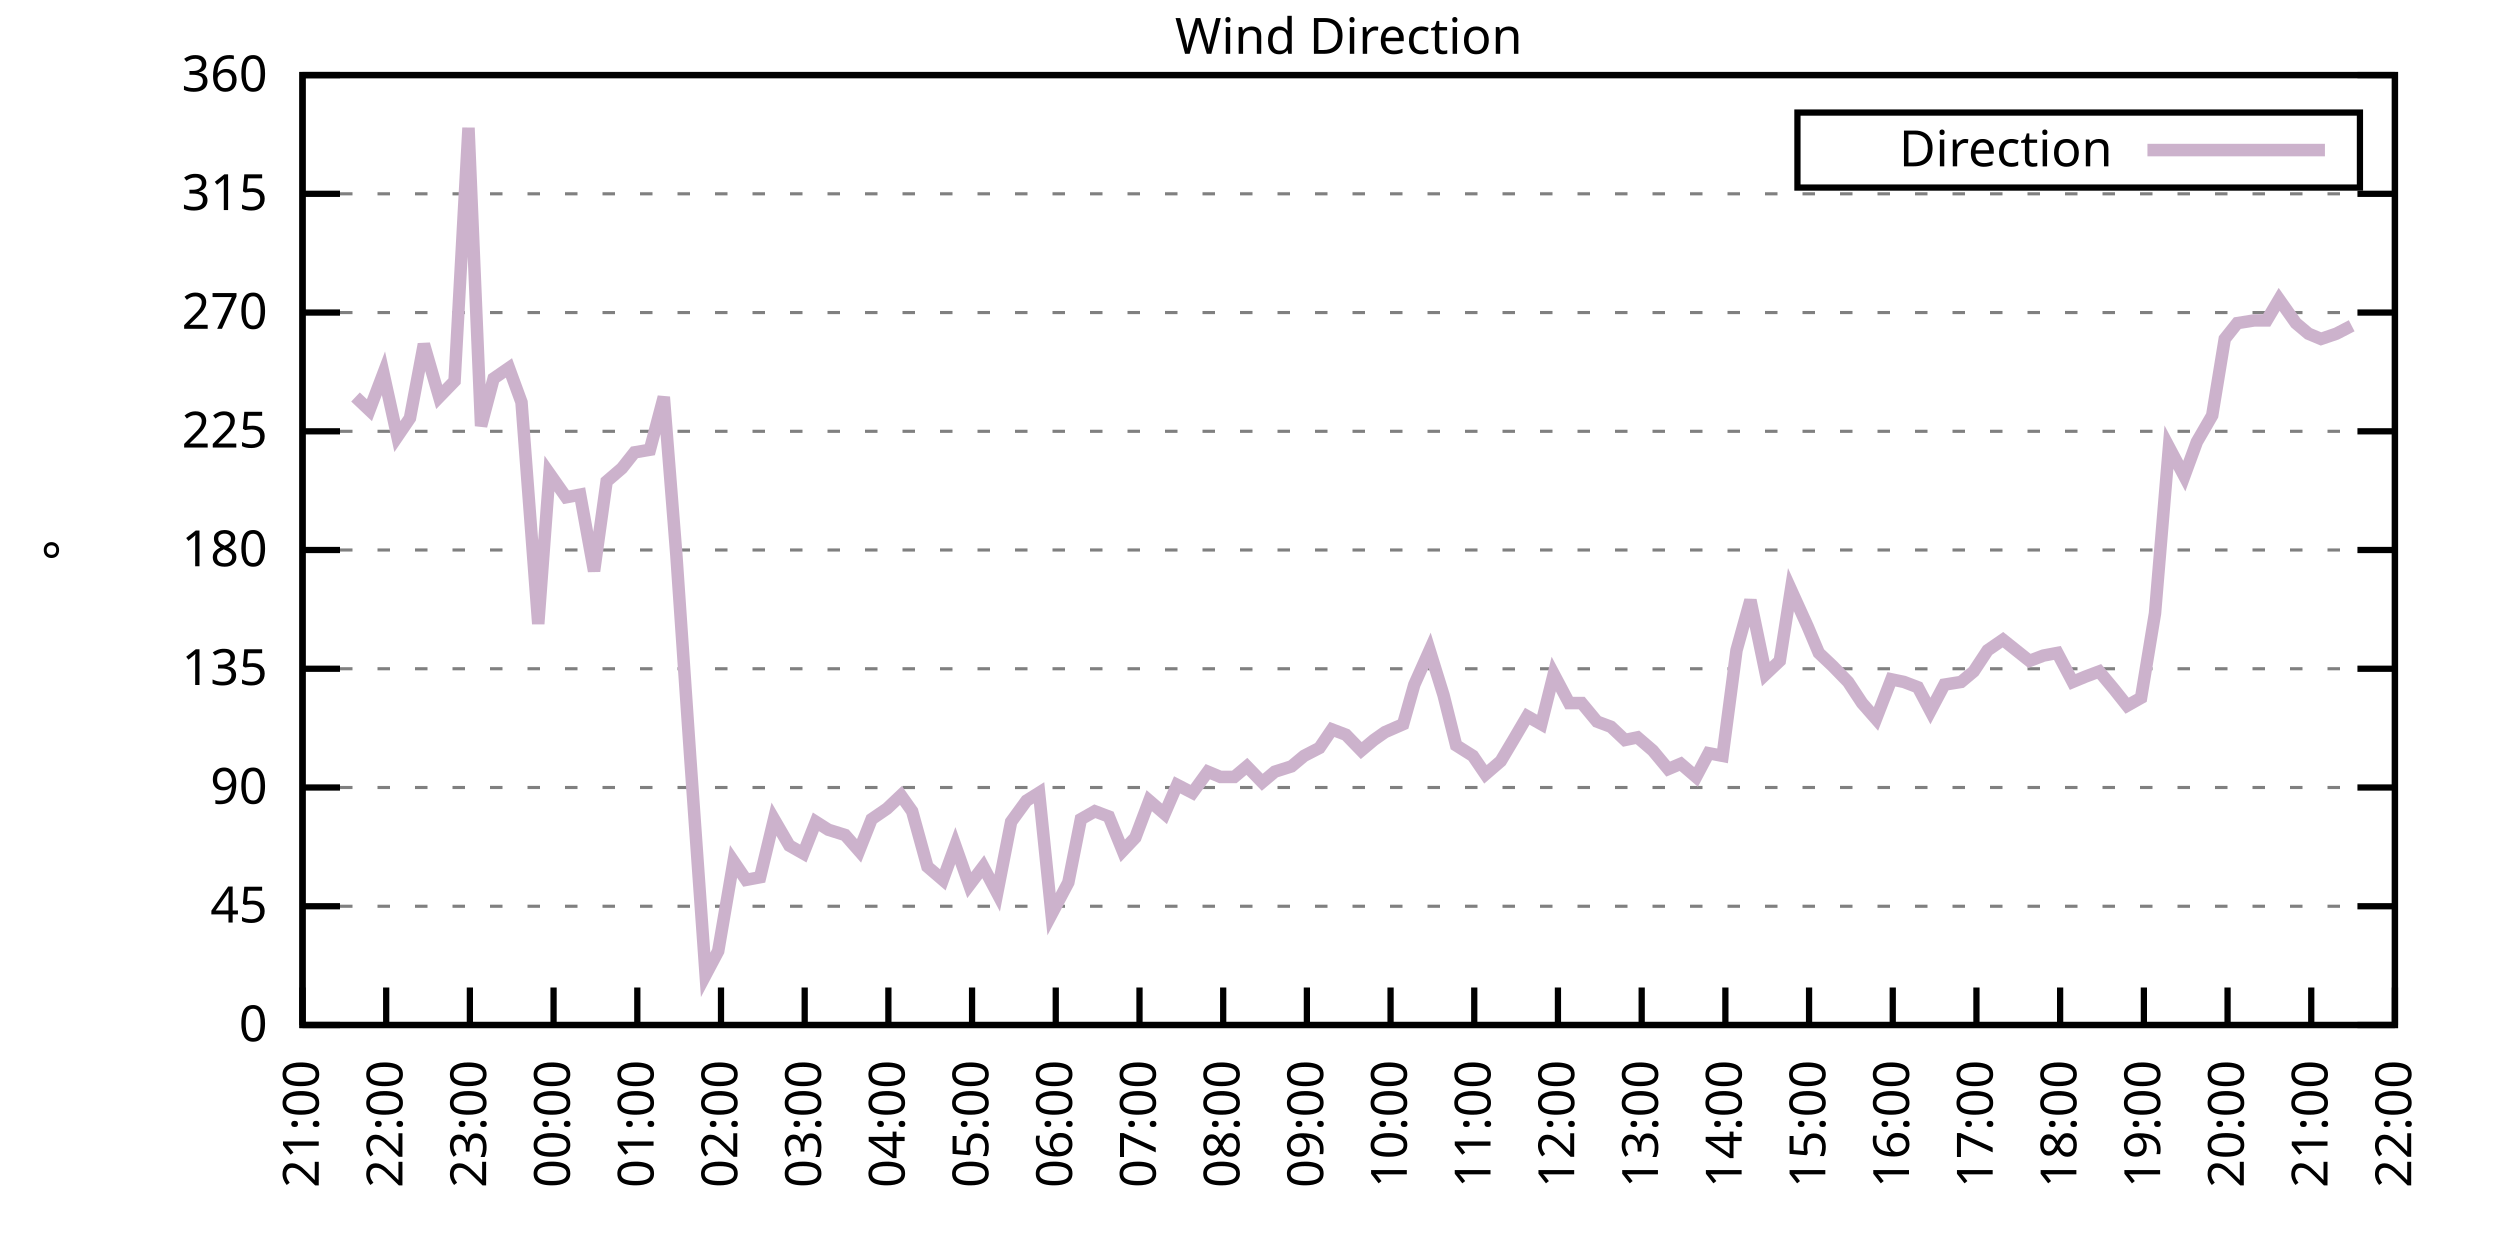
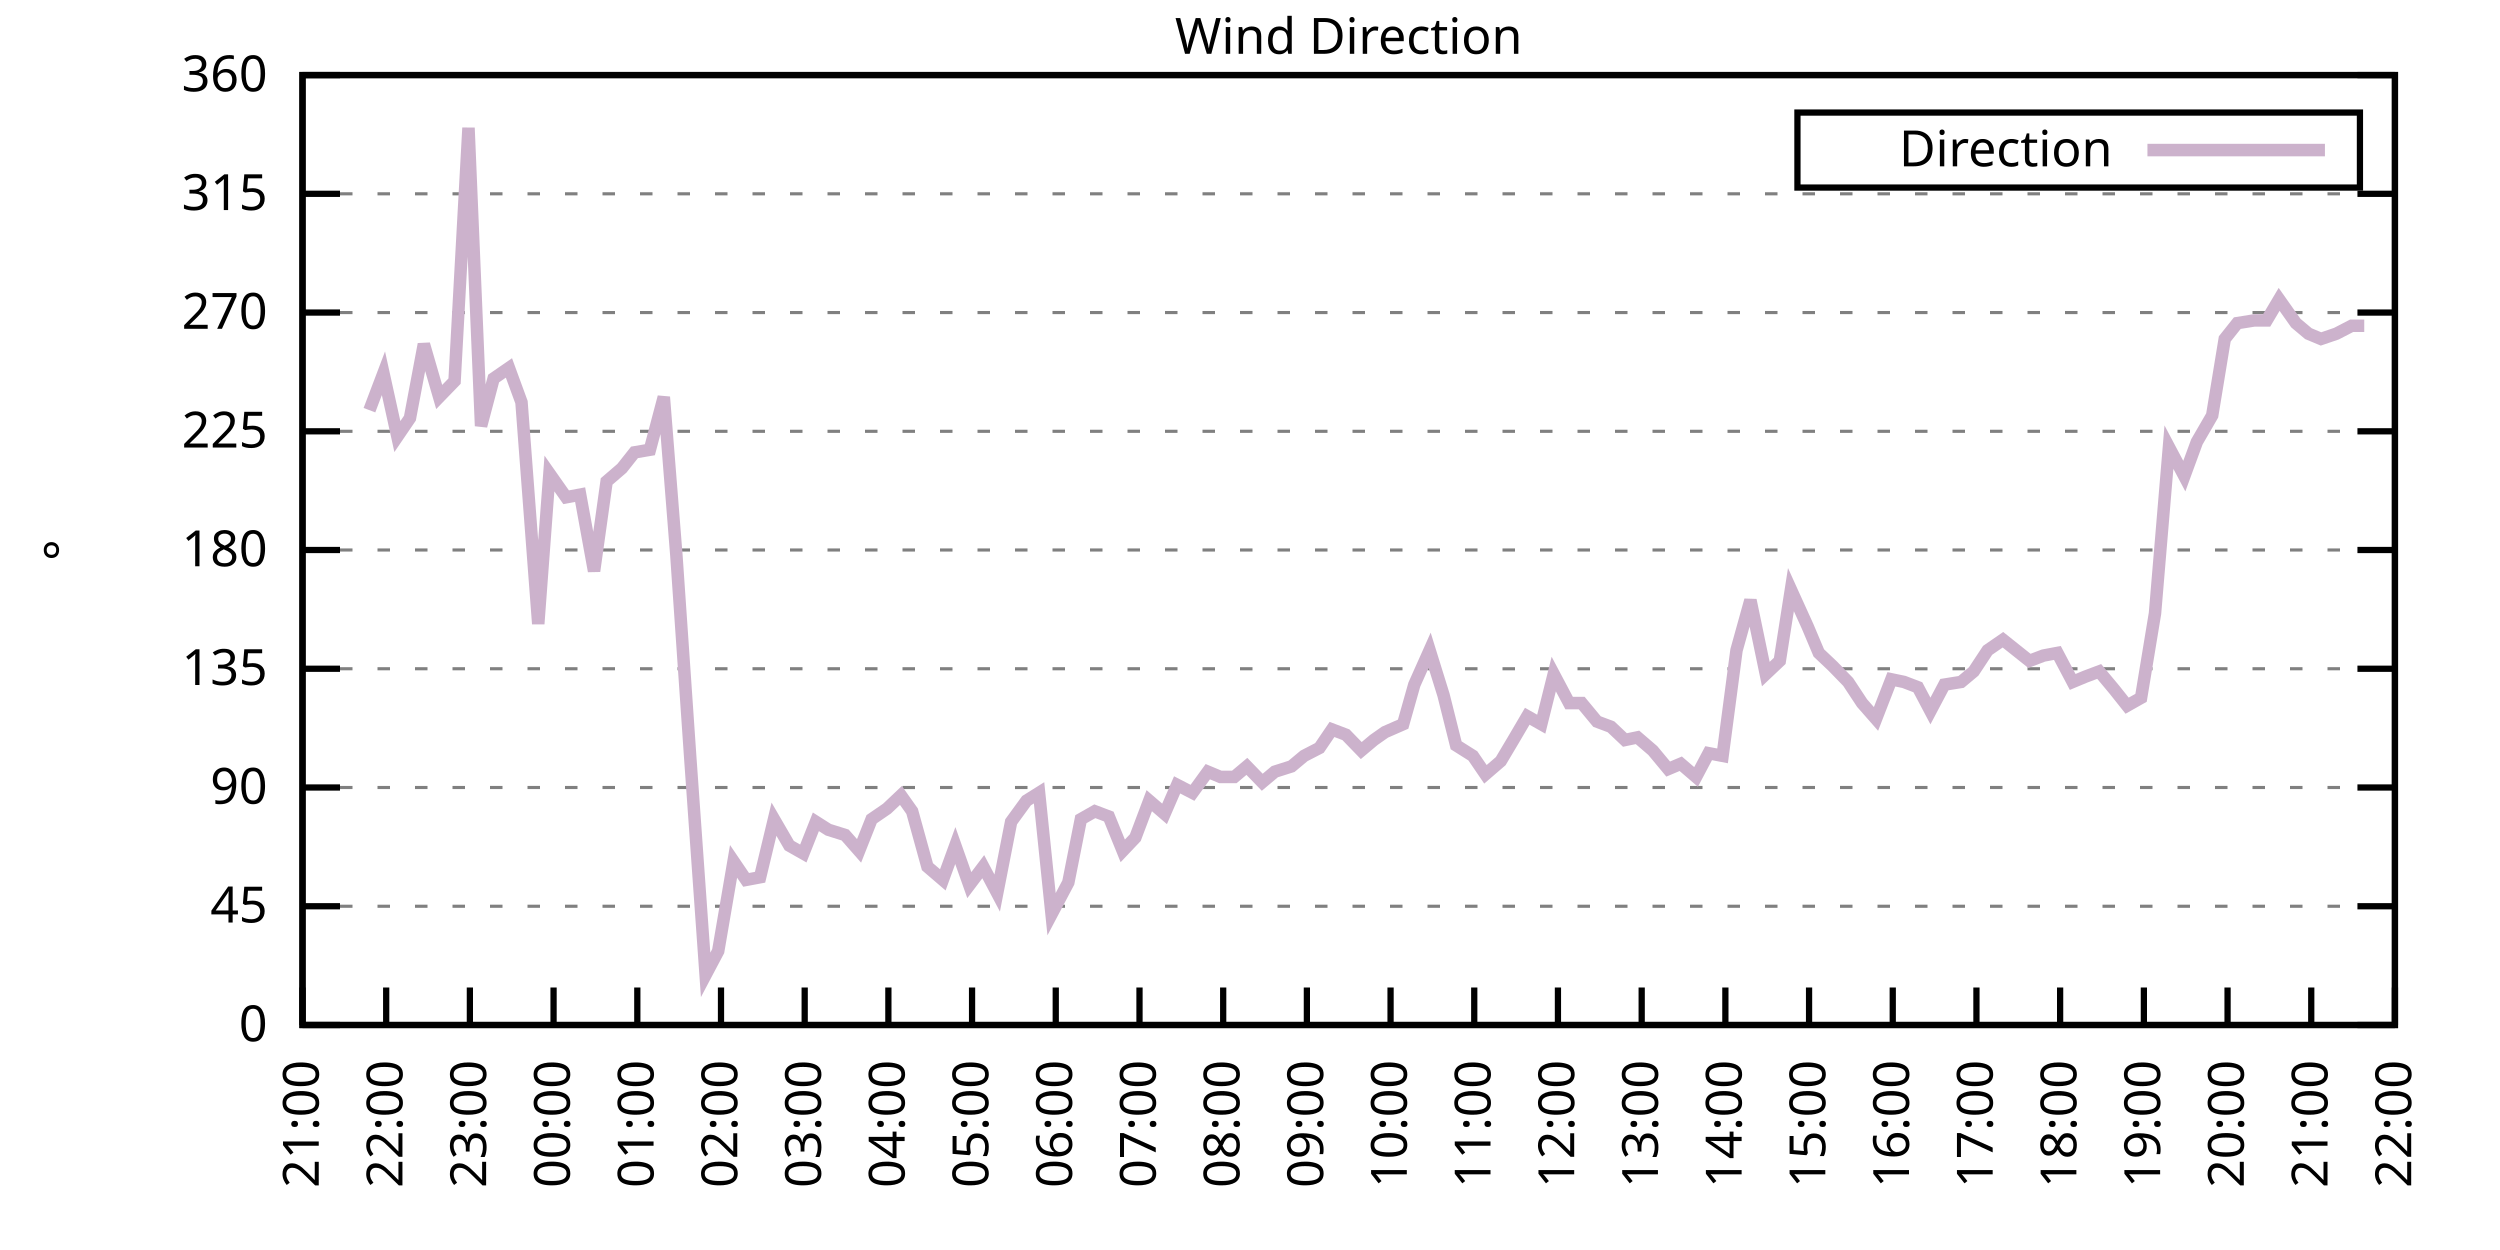
<svg xmlns="http://www.w3.org/2000/svg" xmlns:xlink="http://www.w3.org/1999/xlink" width="400" height="200" viewBox="0 0 400 200">
  <g id="gnuplot_canvas">
    <rect x="0" y="0" width="400" height="200" fill="none" />
    <defs>
      <circle id="gpDot" r="0.5" stroke-width="0.5" stroke="currentColor" />
      <path id="gpPt0" stroke-width="0.333" stroke="currentColor" d="M-1,0 h2 M0,-1 v2" />
      <path id="gpPt1" stroke-width="0.333" stroke="currentColor" d="M-1,-1 L1,1 M1,-1 L-1,1" />
      <path id="gpPt2" stroke-width="0.333" stroke="currentColor" d="M-1,0 L1,0 M0,-1 L0,1 M-1,-1 L1,1 M-1,1 L1,-1" />
      <rect id="gpPt3" stroke-width="0.333" stroke="currentColor" x="-1" y="-1" width="2" height="2" />
      <rect id="gpPt4" stroke-width="0.333" stroke="currentColor" fill="currentColor" x="-1" y="-1" width="2" height="2" />
      <circle id="gpPt5" stroke-width="0.333" stroke="currentColor" cx="0" cy="0" r="1" />
      <use xlink:href="#gpPt5" id="gpPt6" fill="currentColor" stroke="none" />
      <path id="gpPt7" stroke-width="0.333" stroke="currentColor" d="M0,-1.33 L-1.33,0.67 L1.33,0.67 z" />
      <use xlink:href="#gpPt7" id="gpPt8" fill="currentColor" stroke="none" />
      <use xlink:href="#gpPt7" id="gpPt9" stroke="currentColor" transform="rotate(180)" />
      <use xlink:href="#gpPt9" id="gpPt10" fill="currentColor" stroke="none" />
      <use xlink:href="#gpPt3" id="gpPt11" stroke="currentColor" transform="rotate(45)" />
      <use xlink:href="#gpPt11" id="gpPt12" fill="currentColor" stroke="none" />
      <path id="gpPt13" stroke-width="0.333" stroke="currentColor" d="M0,1.330 L1.265,0.411 L0.782,-1.067 L-0.782,-1.076 L-1.265,0.411 z" />
      <use xlink:href="#gpPt13" id="gpPt14" fill="currentColor" stroke="none" />
      <filter id="textbox" filterUnits="objectBoundingBox" x="0" y="0" height="1" width="1">
        <feFlood flood-color="white" flood-opacity="1" result="bgnd" />
        <feComposite in="SourceGraphic" in2="bgnd" operator="atop" />
      </filter>
      <filter id="greybox" filterUnits="objectBoundingBox" x="0" y="0" height="1" width="1">
        <feFlood flood-color="lightgrey" flood-opacity="1" result="grey" />
        <feComposite in="SourceGraphic" in2="grey" operator="atop" />
      </filter>
    </defs>
    <g fill="none" color="white" stroke="currentColor" stroke-width="1.00" stroke-linecap="butt" stroke-linejoin="miter">
</g>
    <g fill="none" color="black" stroke="currentColor" stroke-width="1.00" stroke-linecap="butt" stroke-linejoin="miter">
      <g stroke="none" shape-rendering="crispEdges">
        <polygon fill="rgb(255, 255, 255)" points="48.40,164.00 383.18,164.00 383.18,12.02 48.40,12.02 " />
      </g>
    </g>
    <g fill="none" color="black" stroke="currentColor" stroke-width="1.00" stroke-linecap="butt" stroke-linejoin="miter">
</g>
    <g fill="none" color="black" stroke="black" stroke-width="0.50" stroke-linecap="butt" stroke-linejoin="miter">
</g>
    <g fill="none" color="gray" stroke="currentColor" stroke-width="0.50" stroke-linecap="butt" stroke-linejoin="miter">
      <path stroke="gray" stroke-dasharray="2,4" class="gridline" d="M48.40,164.00 L383.19,164.00  " />
    </g>
    <g fill="none" color="gray" stroke="gray" stroke-width="1.00" stroke-linecap="butt" stroke-linejoin="miter">
</g>
    <g fill="none" color="black" stroke="currentColor" stroke-width="1.00" stroke-linecap="butt" stroke-linejoin="miter">
      <path stroke="black" d="M48.40,164.00 L54.40,164.00 M383.19,164.00 L377.19,164.00  " />
      <g transform="translate(42.80,166.60)" stroke="none" fill="black" font-family="Sans" font-size="8.00" text-anchor="end">
        <text>
          <tspan font-family="Sans"> 0</tspan>
        </text>
      </g>
    </g>
    <g fill="none" color="black" stroke="currentColor" stroke-width="1.00" stroke-linecap="butt" stroke-linejoin="miter">
</g>
    <g fill="none" color="black" stroke="black" stroke-width="0.50" stroke-linecap="butt" stroke-linejoin="miter">
</g>
    <g fill="none" color="gray" stroke="currentColor" stroke-width="0.50" stroke-linecap="butt" stroke-linejoin="miter">
      <path stroke="gray" stroke-dasharray="2,4" class="gridline" d="M48.40,145.00 L383.19,145.00  " />
    </g>
    <g fill="none" color="gray" stroke="gray" stroke-width="1.00" stroke-linecap="butt" stroke-linejoin="miter">
</g>
    <g fill="none" color="black" stroke="currentColor" stroke-width="1.00" stroke-linecap="butt" stroke-linejoin="miter">
      <path stroke="black" d="M48.40,145.00 L54.40,145.00 M383.19,145.00 L377.19,145.00  " />
      <g transform="translate(42.80,147.60)" stroke="none" fill="black" font-family="Sans" font-size="8.00" text-anchor="end">
        <text>
          <tspan font-family="Sans"> 45</tspan>
        </text>
      </g>
    </g>
    <g fill="none" color="black" stroke="currentColor" stroke-width="1.00" stroke-linecap="butt" stroke-linejoin="miter">
</g>
    <g fill="none" color="black" stroke="black" stroke-width="0.50" stroke-linecap="butt" stroke-linejoin="miter">
</g>
    <g fill="none" color="gray" stroke="currentColor" stroke-width="0.50" stroke-linecap="butt" stroke-linejoin="miter">
      <path stroke="gray" stroke-dasharray="2,4" class="gridline" d="M48.40,126.00 L383.19,126.00  " />
    </g>
    <g fill="none" color="gray" stroke="gray" stroke-width="1.00" stroke-linecap="butt" stroke-linejoin="miter">
</g>
    <g fill="none" color="black" stroke="currentColor" stroke-width="1.00" stroke-linecap="butt" stroke-linejoin="miter">
      <path stroke="black" d="M48.40,126.00 L54.40,126.00 M383.19,126.00 L377.19,126.00  " />
      <g transform="translate(42.80,128.60)" stroke="none" fill="black" font-family="Sans" font-size="8.00" text-anchor="end">
        <text>
          <tspan font-family="Sans"> 90</tspan>
        </text>
      </g>
    </g>
    <g fill="none" color="black" stroke="currentColor" stroke-width="1.00" stroke-linecap="butt" stroke-linejoin="miter">
</g>
    <g fill="none" color="black" stroke="black" stroke-width="0.50" stroke-linecap="butt" stroke-linejoin="miter">
</g>
    <g fill="none" color="gray" stroke="currentColor" stroke-width="0.50" stroke-linecap="butt" stroke-linejoin="miter">
      <path stroke="gray" stroke-dasharray="2,4" class="gridline" d="M48.40,107.00 L383.19,107.00  " />
    </g>
    <g fill="none" color="gray" stroke="gray" stroke-width="1.00" stroke-linecap="butt" stroke-linejoin="miter">
</g>
    <g fill="none" color="black" stroke="currentColor" stroke-width="1.00" stroke-linecap="butt" stroke-linejoin="miter">
      <path stroke="black" d="M48.40,107.00 L54.40,107.00 M383.19,107.00 L377.19,107.00  " />
      <g transform="translate(42.80,109.60)" stroke="none" fill="black" font-family="Sans" font-size="8.00" text-anchor="end">
        <text>
          <tspan font-family="Sans"> 135</tspan>
        </text>
      </g>
    </g>
    <g fill="none" color="black" stroke="currentColor" stroke-width="1.00" stroke-linecap="butt" stroke-linejoin="miter">
</g>
    <g fill="none" color="black" stroke="black" stroke-width="0.50" stroke-linecap="butt" stroke-linejoin="miter">
</g>
    <g fill="none" color="gray" stroke="currentColor" stroke-width="0.50" stroke-linecap="butt" stroke-linejoin="miter">
      <path stroke="gray" stroke-dasharray="2,4" class="gridline" d="M48.40,88.00 L383.19,88.00  " />
    </g>
    <g fill="none" color="gray" stroke="gray" stroke-width="1.00" stroke-linecap="butt" stroke-linejoin="miter">
</g>
    <g fill="none" color="black" stroke="currentColor" stroke-width="1.00" stroke-linecap="butt" stroke-linejoin="miter">
      <path stroke="black" d="M48.40,88.00 L54.40,88.00 M383.19,88.00 L377.19,88.00  " />
      <g transform="translate(42.80,90.60)" stroke="none" fill="black" font-family="Sans" font-size="8.00" text-anchor="end">
        <text>
          <tspan font-family="Sans"> 180</tspan>
        </text>
      </g>
    </g>
    <g fill="none" color="black" stroke="currentColor" stroke-width="1.00" stroke-linecap="butt" stroke-linejoin="miter">
</g>
    <g fill="none" color="black" stroke="black" stroke-width="0.50" stroke-linecap="butt" stroke-linejoin="miter">
</g>
    <g fill="none" color="gray" stroke="currentColor" stroke-width="0.50" stroke-linecap="butt" stroke-linejoin="miter">
      <path stroke="gray" stroke-dasharray="2,4" class="gridline" d="M48.40,69.01 L383.19,69.01  " />
    </g>
    <g fill="none" color="gray" stroke="gray" stroke-width="1.00" stroke-linecap="butt" stroke-linejoin="miter">
</g>
    <g fill="none" color="black" stroke="currentColor" stroke-width="1.00" stroke-linecap="butt" stroke-linejoin="miter">
      <path stroke="black" d="M48.40,69.01 L54.40,69.01 M383.19,69.01 L377.19,69.01  " />
      <g transform="translate(42.80,71.61)" stroke="none" fill="black" font-family="Sans" font-size="8.00" text-anchor="end">
        <text>
          <tspan font-family="Sans"> 225</tspan>
        </text>
      </g>
    </g>
    <g fill="none" color="black" stroke="currentColor" stroke-width="1.00" stroke-linecap="butt" stroke-linejoin="miter">
</g>
    <g fill="none" color="black" stroke="black" stroke-width="0.50" stroke-linecap="butt" stroke-linejoin="miter">
</g>
    <g fill="none" color="gray" stroke="currentColor" stroke-width="0.50" stroke-linecap="butt" stroke-linejoin="miter">
      <path stroke="gray" stroke-dasharray="2,4" class="gridline" d="M48.40,50.01 L383.19,50.01  " />
    </g>
    <g fill="none" color="gray" stroke="gray" stroke-width="1.00" stroke-linecap="butt" stroke-linejoin="miter">
</g>
    <g fill="none" color="black" stroke="currentColor" stroke-width="1.00" stroke-linecap="butt" stroke-linejoin="miter">
      <path stroke="black" d="M48.40,50.01 L54.40,50.01 M383.19,50.01 L377.19,50.01  " />
      <g transform="translate(42.80,52.61)" stroke="none" fill="black" font-family="Sans" font-size="8.00" text-anchor="end">
        <text>
          <tspan font-family="Sans"> 270</tspan>
        </text>
      </g>
    </g>
    <g fill="none" color="black" stroke="currentColor" stroke-width="1.00" stroke-linecap="butt" stroke-linejoin="miter">
</g>
    <g fill="none" color="black" stroke="black" stroke-width="0.50" stroke-linecap="butt" stroke-linejoin="miter">
</g>
    <g fill="none" color="gray" stroke="currentColor" stroke-width="0.50" stroke-linecap="butt" stroke-linejoin="miter">
      <path stroke="gray" stroke-dasharray="2,4" class="gridline" d="M48.40,31.01 L383.19,31.01  " />
    </g>
    <g fill="none" color="gray" stroke="gray" stroke-width="1.00" stroke-linecap="butt" stroke-linejoin="miter">
</g>
    <g fill="none" color="black" stroke="currentColor" stroke-width="1.00" stroke-linecap="butt" stroke-linejoin="miter">
      <path stroke="black" d="M48.40,31.01 L54.40,31.01 M383.19,31.01 L377.19,31.01  " />
      <g transform="translate(42.80,33.61)" stroke="none" fill="black" font-family="Sans" font-size="8.00" text-anchor="end">
        <text>
          <tspan font-family="Sans"> 315</tspan>
        </text>
      </g>
    </g>
    <g fill="none" color="black" stroke="currentColor" stroke-width="1.00" stroke-linecap="butt" stroke-linejoin="miter">
</g>
    <g fill="none" color="black" stroke="black" stroke-width="0.50" stroke-linecap="butt" stroke-linejoin="miter">
</g>
    <g fill="none" color="gray" stroke="currentColor" stroke-width="0.50" stroke-linecap="butt" stroke-linejoin="miter">
      <path stroke="gray" stroke-dasharray="2,4" class="gridline" d="M48.40,12.01 L383.19,12.01  " />
    </g>
    <g fill="none" color="gray" stroke="gray" stroke-width="1.00" stroke-linecap="butt" stroke-linejoin="miter">
</g>
    <g fill="none" color="black" stroke="currentColor" stroke-width="1.00" stroke-linecap="butt" stroke-linejoin="miter">
      <path stroke="black" d="M48.40,12.01 L54.40,12.01 M383.19,12.01 L377.19,12.01  " />
      <g transform="translate(42.80,14.61)" stroke="none" fill="black" font-family="Sans" font-size="8.00" text-anchor="end">
        <text>
          <tspan font-family="Sans"> 360</tspan>
        </text>
      </g>
    </g>
    <g fill="none" color="black" stroke="currentColor" stroke-width="1.00" stroke-linecap="butt" stroke-linejoin="miter">
      <path stroke="black" d="M48.40,164.00 L48.40,158.00  " />
      <g transform="translate(51.00,169.60) rotate(270.00)" stroke="none" fill="black" font-family="Sans" font-size="8.00" text-anchor="end">
        <text>
          <tspan font-family="Sans">21:00</tspan>
        </text>
      </g>
    </g>
    <g fill="none" color="black" stroke="currentColor" stroke-width="1.00" stroke-linecap="butt" stroke-linejoin="miter">
      <path stroke="black" d="M61.79,164.00 L61.79,158.00  " />
      <g transform="translate(64.39,169.60) rotate(270.00)" stroke="none" fill="black" font-family="Sans" font-size="8.00" text-anchor="end">
        <text>
          <tspan font-family="Sans">22:00</tspan>
        </text>
      </g>
    </g>
    <g fill="none" color="black" stroke="currentColor" stroke-width="1.00" stroke-linecap="butt" stroke-linejoin="miter">
      <path stroke="black" d="M75.18,164.00 L75.18,158.00  " />
      <g transform="translate(77.78,169.60) rotate(270.00)" stroke="none" fill="black" font-family="Sans" font-size="8.00" text-anchor="end">
        <text>
          <tspan font-family="Sans">23:00</tspan>
        </text>
      </g>
    </g>
    <g fill="none" color="black" stroke="currentColor" stroke-width="1.00" stroke-linecap="butt" stroke-linejoin="miter">
      <path stroke="black" d="M88.57,164.00 L88.57,158.00  " />
      <g transform="translate(91.17,169.60) rotate(270.00)" stroke="none" fill="black" font-family="Sans" font-size="8.00" text-anchor="end">
        <text>
          <tspan font-family="Sans">00:00</tspan>
        </text>
      </g>
    </g>
    <g fill="none" color="black" stroke="currentColor" stroke-width="1.00" stroke-linecap="butt" stroke-linejoin="miter">
      <path stroke="black" d="M101.97,164.00 L101.97,158.00  " />
      <g transform="translate(104.57,169.60) rotate(270.00)" stroke="none" fill="black" font-family="Sans" font-size="8.00" text-anchor="end">
        <text>
          <tspan font-family="Sans">01:00</tspan>
        </text>
      </g>
    </g>
    <g fill="none" color="black" stroke="currentColor" stroke-width="1.00" stroke-linecap="butt" stroke-linejoin="miter">
      <path stroke="black" d="M115.36,164.00 L115.36,158.00  " />
      <g transform="translate(117.96,169.60) rotate(270.00)" stroke="none" fill="black" font-family="Sans" font-size="8.00" text-anchor="end">
        <text>
          <tspan font-family="Sans">02:00</tspan>
        </text>
      </g>
    </g>
    <g fill="none" color="black" stroke="currentColor" stroke-width="1.00" stroke-linecap="butt" stroke-linejoin="miter">
      <path stroke="black" d="M128.75,164.00 L128.75,158.00  " />
      <g transform="translate(131.35,169.60) rotate(270.00)" stroke="none" fill="black" font-family="Sans" font-size="8.00" text-anchor="end">
        <text>
          <tspan font-family="Sans">03:00</tspan>
        </text>
      </g>
    </g>
    <g fill="none" color="black" stroke="currentColor" stroke-width="1.00" stroke-linecap="butt" stroke-linejoin="miter">
      <path stroke="black" d="M142.14,164.00 L142.14,158.00  " />
      <g transform="translate(144.74,169.60) rotate(270.00)" stroke="none" fill="black" font-family="Sans" font-size="8.00" text-anchor="end">
        <text>
          <tspan font-family="Sans">04:00</tspan>
        </text>
      </g>
    </g>
    <g fill="none" color="black" stroke="currentColor" stroke-width="1.00" stroke-linecap="butt" stroke-linejoin="miter">
      <path stroke="black" d="M155.53,164.00 L155.53,158.00  " />
      <g transform="translate(158.13,169.60) rotate(270.00)" stroke="none" fill="black" font-family="Sans" font-size="8.00" text-anchor="end">
        <text>
          <tspan font-family="Sans">05:00</tspan>
        </text>
      </g>
    </g>
    <g fill="none" color="black" stroke="currentColor" stroke-width="1.00" stroke-linecap="butt" stroke-linejoin="miter">
      <path stroke="black" d="M168.92,164.00 L168.92,158.00  " />
      <g transform="translate(171.52,169.60) rotate(270.00)" stroke="none" fill="black" font-family="Sans" font-size="8.00" text-anchor="end">
        <text>
          <tspan font-family="Sans">06:00</tspan>
        </text>
      </g>
    </g>
    <g fill="none" color="black" stroke="currentColor" stroke-width="1.00" stroke-linecap="butt" stroke-linejoin="miter">
      <path stroke="black" d="M182.32,164.00 L182.32,158.00  " />
      <g transform="translate(184.92,169.60) rotate(270.00)" stroke="none" fill="black" font-family="Sans" font-size="8.00" text-anchor="end">
        <text>
          <tspan font-family="Sans">07:00</tspan>
        </text>
      </g>
    </g>
    <g fill="none" color="black" stroke="currentColor" stroke-width="1.00" stroke-linecap="butt" stroke-linejoin="miter">
      <path stroke="black" d="M195.71,164.00 L195.71,158.00  " />
      <g transform="translate(198.31,169.60) rotate(270.00)" stroke="none" fill="black" font-family="Sans" font-size="8.00" text-anchor="end">
        <text>
          <tspan font-family="Sans">08:00</tspan>
        </text>
      </g>
    </g>
    <g fill="none" color="black" stroke="currentColor" stroke-width="1.00" stroke-linecap="butt" stroke-linejoin="miter">
      <path stroke="black" d="M209.10,164.00 L209.10,158.00  " />
      <g transform="translate(211.70,169.60) rotate(270.00)" stroke="none" fill="black" font-family="Sans" font-size="8.00" text-anchor="end">
        <text>
          <tspan font-family="Sans">09:00</tspan>
        </text>
      </g>
    </g>
    <g fill="none" color="black" stroke="currentColor" stroke-width="1.00" stroke-linecap="butt" stroke-linejoin="miter">
      <path stroke="black" d="M222.49,164.00 L222.49,158.00  " />
      <g transform="translate(225.09,169.60) rotate(270.00)" stroke="none" fill="black" font-family="Sans" font-size="8.00" text-anchor="end">
        <text>
          <tspan font-family="Sans">10:00</tspan>
        </text>
      </g>
    </g>
    <g fill="none" color="black" stroke="currentColor" stroke-width="1.00" stroke-linecap="butt" stroke-linejoin="miter">
      <path stroke="black" d="M235.88,164.00 L235.88,158.00  " />
      <g transform="translate(238.48,169.60) rotate(270.00)" stroke="none" fill="black" font-family="Sans" font-size="8.00" text-anchor="end">
        <text>
          <tspan font-family="Sans">11:00</tspan>
        </text>
      </g>
    </g>
    <g fill="none" color="black" stroke="currentColor" stroke-width="1.00" stroke-linecap="butt" stroke-linejoin="miter">
      <path stroke="black" d="M249.27,164.00 L249.27,158.00  " />
      <g transform="translate(251.87,169.60) rotate(270.00)" stroke="none" fill="black" font-family="Sans" font-size="8.00" text-anchor="end">
        <text>
          <tspan font-family="Sans">12:00</tspan>
        </text>
      </g>
    </g>
    <g fill="none" color="black" stroke="currentColor" stroke-width="1.00" stroke-linecap="butt" stroke-linejoin="miter">
      <path stroke="black" d="M262.67,164.00 L262.67,158.00  " />
      <g transform="translate(265.27,169.60) rotate(270.00)" stroke="none" fill="black" font-family="Sans" font-size="8.00" text-anchor="end">
        <text>
          <tspan font-family="Sans">13:00</tspan>
        </text>
      </g>
    </g>
    <g fill="none" color="black" stroke="currentColor" stroke-width="1.00" stroke-linecap="butt" stroke-linejoin="miter">
      <path stroke="black" d="M276.06,164.00 L276.06,158.00  " />
      <g transform="translate(278.66,169.60) rotate(270.00)" stroke="none" fill="black" font-family="Sans" font-size="8.00" text-anchor="end">
        <text>
          <tspan font-family="Sans">14:00</tspan>
        </text>
      </g>
    </g>
    <g fill="none" color="black" stroke="currentColor" stroke-width="1.00" stroke-linecap="butt" stroke-linejoin="miter">
      <path stroke="black" d="M289.45,164.00 L289.45,158.00  " />
      <g transform="translate(292.05,169.60) rotate(270.00)" stroke="none" fill="black" font-family="Sans" font-size="8.00" text-anchor="end">
        <text>
          <tspan font-family="Sans">15:00</tspan>
        </text>
      </g>
    </g>
    <g fill="none" color="black" stroke="currentColor" stroke-width="1.00" stroke-linecap="butt" stroke-linejoin="miter">
      <path stroke="black" d="M302.84,164.00 L302.84,158.00  " />
      <g transform="translate(305.44,169.60) rotate(270.00)" stroke="none" fill="black" font-family="Sans" font-size="8.00" text-anchor="end">
        <text>
          <tspan font-family="Sans">16:00</tspan>
        </text>
      </g>
    </g>
    <g fill="none" color="black" stroke="currentColor" stroke-width="1.00" stroke-linecap="butt" stroke-linejoin="miter">
      <path stroke="black" d="M316.23,164.00 L316.23,158.00  " />
      <g transform="translate(318.83,169.60) rotate(270.00)" stroke="none" fill="black" font-family="Sans" font-size="8.00" text-anchor="end">
        <text>
          <tspan font-family="Sans">17:00</tspan>
        </text>
      </g>
    </g>
    <g fill="none" color="black" stroke="currentColor" stroke-width="1.00" stroke-linecap="butt" stroke-linejoin="miter">
      <path stroke="black" d="M329.62,164.00 L329.62,158.00  " />
      <g transform="translate(332.22,169.60) rotate(270.00)" stroke="none" fill="black" font-family="Sans" font-size="8.00" text-anchor="end">
        <text>
          <tspan font-family="Sans">18:00</tspan>
        </text>
      </g>
    </g>
    <g fill="none" color="black" stroke="currentColor" stroke-width="1.00" stroke-linecap="butt" stroke-linejoin="miter">
      <path stroke="black" d="M343.02,164.00 L343.02,158.00  " />
      <g transform="translate(345.62,169.60) rotate(270.00)" stroke="none" fill="black" font-family="Sans" font-size="8.00" text-anchor="end">
        <text>
          <tspan font-family="Sans">19:00</tspan>
        </text>
      </g>
    </g>
    <g fill="none" color="black" stroke="currentColor" stroke-width="1.00" stroke-linecap="butt" stroke-linejoin="miter">
      <path stroke="black" d="M356.41,164.00 L356.41,158.00  " />
      <g transform="translate(359.01,169.60) rotate(270.00)" stroke="none" fill="black" font-family="Sans" font-size="8.00" text-anchor="end">
        <text>
          <tspan font-family="Sans">20:00</tspan>
        </text>
      </g>
    </g>
    <g fill="none" color="black" stroke="currentColor" stroke-width="1.00" stroke-linecap="butt" stroke-linejoin="miter">
      <path stroke="black" d="M369.80,164.00 L369.80,158.00  " />
      <g transform="translate(372.40,169.60) rotate(270.00)" stroke="none" fill="black" font-family="Sans" font-size="8.00" text-anchor="end">
        <text>
          <tspan font-family="Sans">21:00</tspan>
        </text>
      </g>
    </g>
    <g fill="none" color="black" stroke="currentColor" stroke-width="1.00" stroke-linecap="butt" stroke-linejoin="miter">
      <path stroke="black" d="M383.19,164.00 L383.19,158.00  " />
      <g transform="translate(385.79,169.60) rotate(270.00)" stroke="none" fill="black" font-family="Sans" font-size="8.00" text-anchor="end">
        <text>
          <tspan font-family="Sans">22:00</tspan>
        </text>
      </g>
    </g>
    <g fill="none" color="black" stroke="currentColor" stroke-width="1.00" stroke-linecap="butt" stroke-linejoin="miter">
</g>
    <g fill="none" color="black" stroke="currentColor" stroke-width="1.00" stroke-linecap="butt" stroke-linejoin="miter">
      <path stroke="black" d="M48.40,12.01 L48.40,164.00 L383.19,164.00 L383.19,12.01 L48.40,12.01 Z  " />
    </g>
    <g fill="none" color="black" stroke="currentColor" stroke-width="1.00" stroke-linecap="butt" stroke-linejoin="miter">
</g>
    <g fill="none" color="black" stroke="currentColor" stroke-width="1.00" stroke-linecap="butt" stroke-linejoin="miter">
      <path stroke="black" d="M287.59,30.01 L287.59,18.01 L377.59,18.01 L377.59,30.01 L287.59,30.01 Z  " />
    </g>
    <g id="Wind_direction_plot_1">
      <g fill="none" color="white" stroke="black" stroke-width="2.00" stroke-linecap="butt" stroke-linejoin="miter">
</g>
      <g fill="none" color="black" stroke="currentColor" stroke-width="2.00" stroke-linecap="butt" stroke-linejoin="miter">
        <g transform="translate(337.99,26.61)" stroke="none" fill="black" font-family="Sans" font-size="8.00" text-anchor="end">
          <text>
            <tspan font-family="Sans">Direction</tspan>
          </text>
        </g>
      </g>
      <g fill="none" color="black" stroke="currentColor" stroke-width="2.00" stroke-linecap="butt" stroke-linejoin="miter">
-         <path stroke="rgb(204, 178, 204)" d="M343.59,24.01 L371.99,24.01 M56.88,63.52 L59.11,65.63 L61.35,59.72 L63.58,69.85 L65.59,66.90 L67.82,55.07   L70.27,63.52 L72.73,60.98 L74.96,20.45 L76.97,68.16 L78.98,60.56 L81.43,58.87 L83.44,64.36 L86.12,99.83   L87.91,75.76 L90.58,79.56 L92.82,79.14 L95.05,91.38 L97.06,77.03 L99.51,74.92 L101.52,72.38 L103.98,71.96   L106.21,63.52 L108.22,88.85 L110.45,121.36 L112.90,155.98 L114.91,152.18 L117.37,137.82 L119.38,140.78 L121.61,140.36   L123.84,131.07 L126.29,135.29 L128.53,136.56 L130.54,131.49 L132.54,132.76 L135.22,133.60 L137.45,136.14 L139.46,131.07   L141.92,129.38 L144.15,127.27 L145.94,129.80 L148.39,138.67 L150.85,140.78 L152.85,135.29 L155.09,141.62 L157.32,138.67   L159.55,142.89 L161.78,131.49 L164.24,128.11 L166.25,126.85 L168.25,146.27 L170.93,141.20 L172.94,131.07 L175.17,129.80   L177.41,130.65 L179.64,136.14 L181.65,134.02 L183.88,128.11 L186.33,130.22 L188.34,125.58 L190.80,126.85 L193.25,123.47   L195.26,124.31 L197.49,124.31 L199.50,122.62 L201.96,125.16 L203.97,123.47 L206.64,122.62 L208.65,120.94 L211.11,119.67   L213.12,116.71 L215.35,117.56 L217.80,120.09 L219.81,118.40 L221.60,117.14 L224.50,115.87 L226.29,109.54 L228.74,104.05   L230.97,111.23 L232.98,119.25 L235.66,120.94 L237.67,123.89 L240.12,121.78 L242.13,118.40 L244.36,114.60 L246.60,115.87   L248.60,107.85 L251.06,112.49 L253.07,112.49 L255.52,115.45 L257.76,116.29 L259.99,118.40 L262.00,117.98 L264.45,120.09   L266.91,123.05 L268.92,122.20 L271.37,124.31 L273.38,120.51 L275.61,120.94 L277.84,104.05 L280.07,96.03 L282.53,107.85   L284.76,105.74 L286.55,94.34 L289.23,100.25 L291.01,104.47 L293.24,106.58 L295.70,109.11 L297.93,112.49 L300.16,115.03   L302.62,108.69 L304.63,109.11 L306.86,109.96 L308.87,113.76 L311.10,109.54 L313.78,109.11 L315.79,107.43 L318.02,104.05   L320.47,102.36 L324.71,105.74 L326.95,104.89 L329.18,104.47 L331.63,109.11 L333.64,108.27 L335.87,107.43 L338.33,110.38   L340.34,112.91 L342.57,111.65 L344.80,98.14 L347.03,71.54 L349.49,76.18 L351.50,70.70 L353.95,66.47 L355.96,54.23   L357.97,51.70 L360.65,51.27 L362.66,51.27 L364.66,47.90 L367.34,51.70 L369.35,53.39 L371.36,54.23 L373.82,53.39   L376.27,52.12  " />
+         <path stroke="rgb(204, 178, 204)" d="M343.59,24.01 L371.99,24.01 M59.11,65.63 L61.35,59.72 L63.58,69.85 L65.59,66.90 L67.82,55.07 L70.27,63.52   L72.73,60.98 L74.96,20.45 L76.97,68.16 L78.98,60.56 L81.43,58.87 L83.44,64.36 L86.12,99.83 L87.91,75.76   L90.58,79.56 L92.82,79.14 L95.05,91.38 L97.06,77.03 L99.51,74.92 L101.52,72.38 L103.98,71.96 L106.21,63.52   L108.22,88.85 L110.45,121.36 L112.90,155.98 L114.91,152.18 L117.37,137.82 L119.38,140.78 L121.61,140.36 L123.84,131.07   L126.29,135.29 L128.53,136.56 L130.54,131.49 L132.54,132.76 L135.22,133.60 L137.45,136.14 L139.46,131.07 L141.92,129.38   L144.15,127.27 L145.94,129.80 L148.39,138.67 L150.85,140.78 L152.85,135.29 L155.09,141.62 L157.32,138.67 L159.55,142.89   L161.78,131.49 L164.24,128.11 L166.25,126.85 L168.25,146.27 L170.93,141.20 L172.94,131.07 L175.17,129.80 L177.41,130.65   L179.64,136.14 L181.65,134.02 L183.88,128.11 L186.33,130.22 L188.34,125.58 L190.80,126.85 L193.25,123.47 L195.26,124.31   L197.49,124.31 L199.50,122.62 L201.96,125.16 L203.97,123.47 L206.64,122.62 L208.65,120.94 L211.11,119.67 L213.12,116.71   L215.35,117.56 L217.80,120.09 L219.81,118.40 L221.60,117.14 L224.50,115.87 L226.29,109.54 L228.74,104.05 L230.97,111.23   L232.98,119.25 L235.66,120.94 L237.67,123.89 L240.12,121.78 L242.13,118.40 L244.36,114.60 L246.60,115.87 L248.60,107.85   L251.06,112.49 L253.07,112.49 L255.52,115.45 L257.76,116.29 L259.99,118.40 L262.00,117.98 L264.45,120.09 L266.91,123.05   L268.92,122.20 L271.37,124.31 L273.38,120.51 L275.61,120.94 L277.84,104.05 L280.07,96.03 L282.53,107.85 L284.76,105.74   L286.55,94.34 L289.23,100.25 L291.01,104.47 L293.24,106.58 L295.70,109.11 L297.93,112.49 L300.16,115.03 L302.62,108.69   L304.63,109.11 L306.86,109.96 L308.87,113.76 L311.10,109.54 L313.78,109.11 L315.79,107.43 L318.02,104.05 L320.47,102.36   L324.71,105.74 L326.95,104.89 L329.18,104.47 L331.63,109.11 L333.64,108.27 L335.87,107.43 L338.33,110.38 L340.34,112.91   L342.57,111.65 L344.80,98.14 L347.03,71.54 L349.49,76.18 L351.50,70.70 L353.95,66.47 L355.96,54.23 L357.97,51.70   L360.65,51.27 L362.66,51.27 L364.66,47.90 L367.34,51.70 L369.35,53.39 L371.36,54.23 L373.82,53.39 L376.27,52.12   L378.28,52.12  " />
      </g>
    </g>
    <g fill="none" color="black" stroke="currentColor" stroke-width="2.00" stroke-linecap="butt" stroke-linejoin="miter">
</g>
    <g fill="none" color="black" stroke="black" stroke-width="1.00" stroke-linecap="butt" stroke-linejoin="miter">
</g>
    <g fill="none" color="black" stroke="currentColor" stroke-width="1.00" stroke-linecap="butt" stroke-linejoin="miter">
      <path stroke="black" d="M48.40,12.01 L48.40,164.00 L383.19,164.00 L383.19,12.01 L48.40,12.01 Z  " />
      <g transform="translate(12.80,88.01) rotate(270.00)" stroke="none" fill="black" font-family="Sans" font-size="8.00" text-anchor="middle">
        <text>
          <tspan font-family="Sans">°</tspan>
        </text>
      </g>
    </g>
    <g fill="none" color="black" stroke="currentColor" stroke-width="1.00" stroke-linecap="butt" stroke-linejoin="miter">
</g>
    <g fill="none" color="black" stroke="currentColor" stroke-width="1.00" stroke-linecap="butt" stroke-linejoin="miter">
      <g transform="translate(215.79,8.61)" stroke="none" fill="black" font-family="Sans" font-size="8.00" text-anchor="middle">
        <text>
          <tspan font-family="Sans">Wind Direction</tspan>
        </text>
      </g>
    </g>
    <g fill="none" color="black" stroke="currentColor" stroke-width="1.00" stroke-linecap="butt" stroke-linejoin="miter">
</g>
  </g>
</svg>
